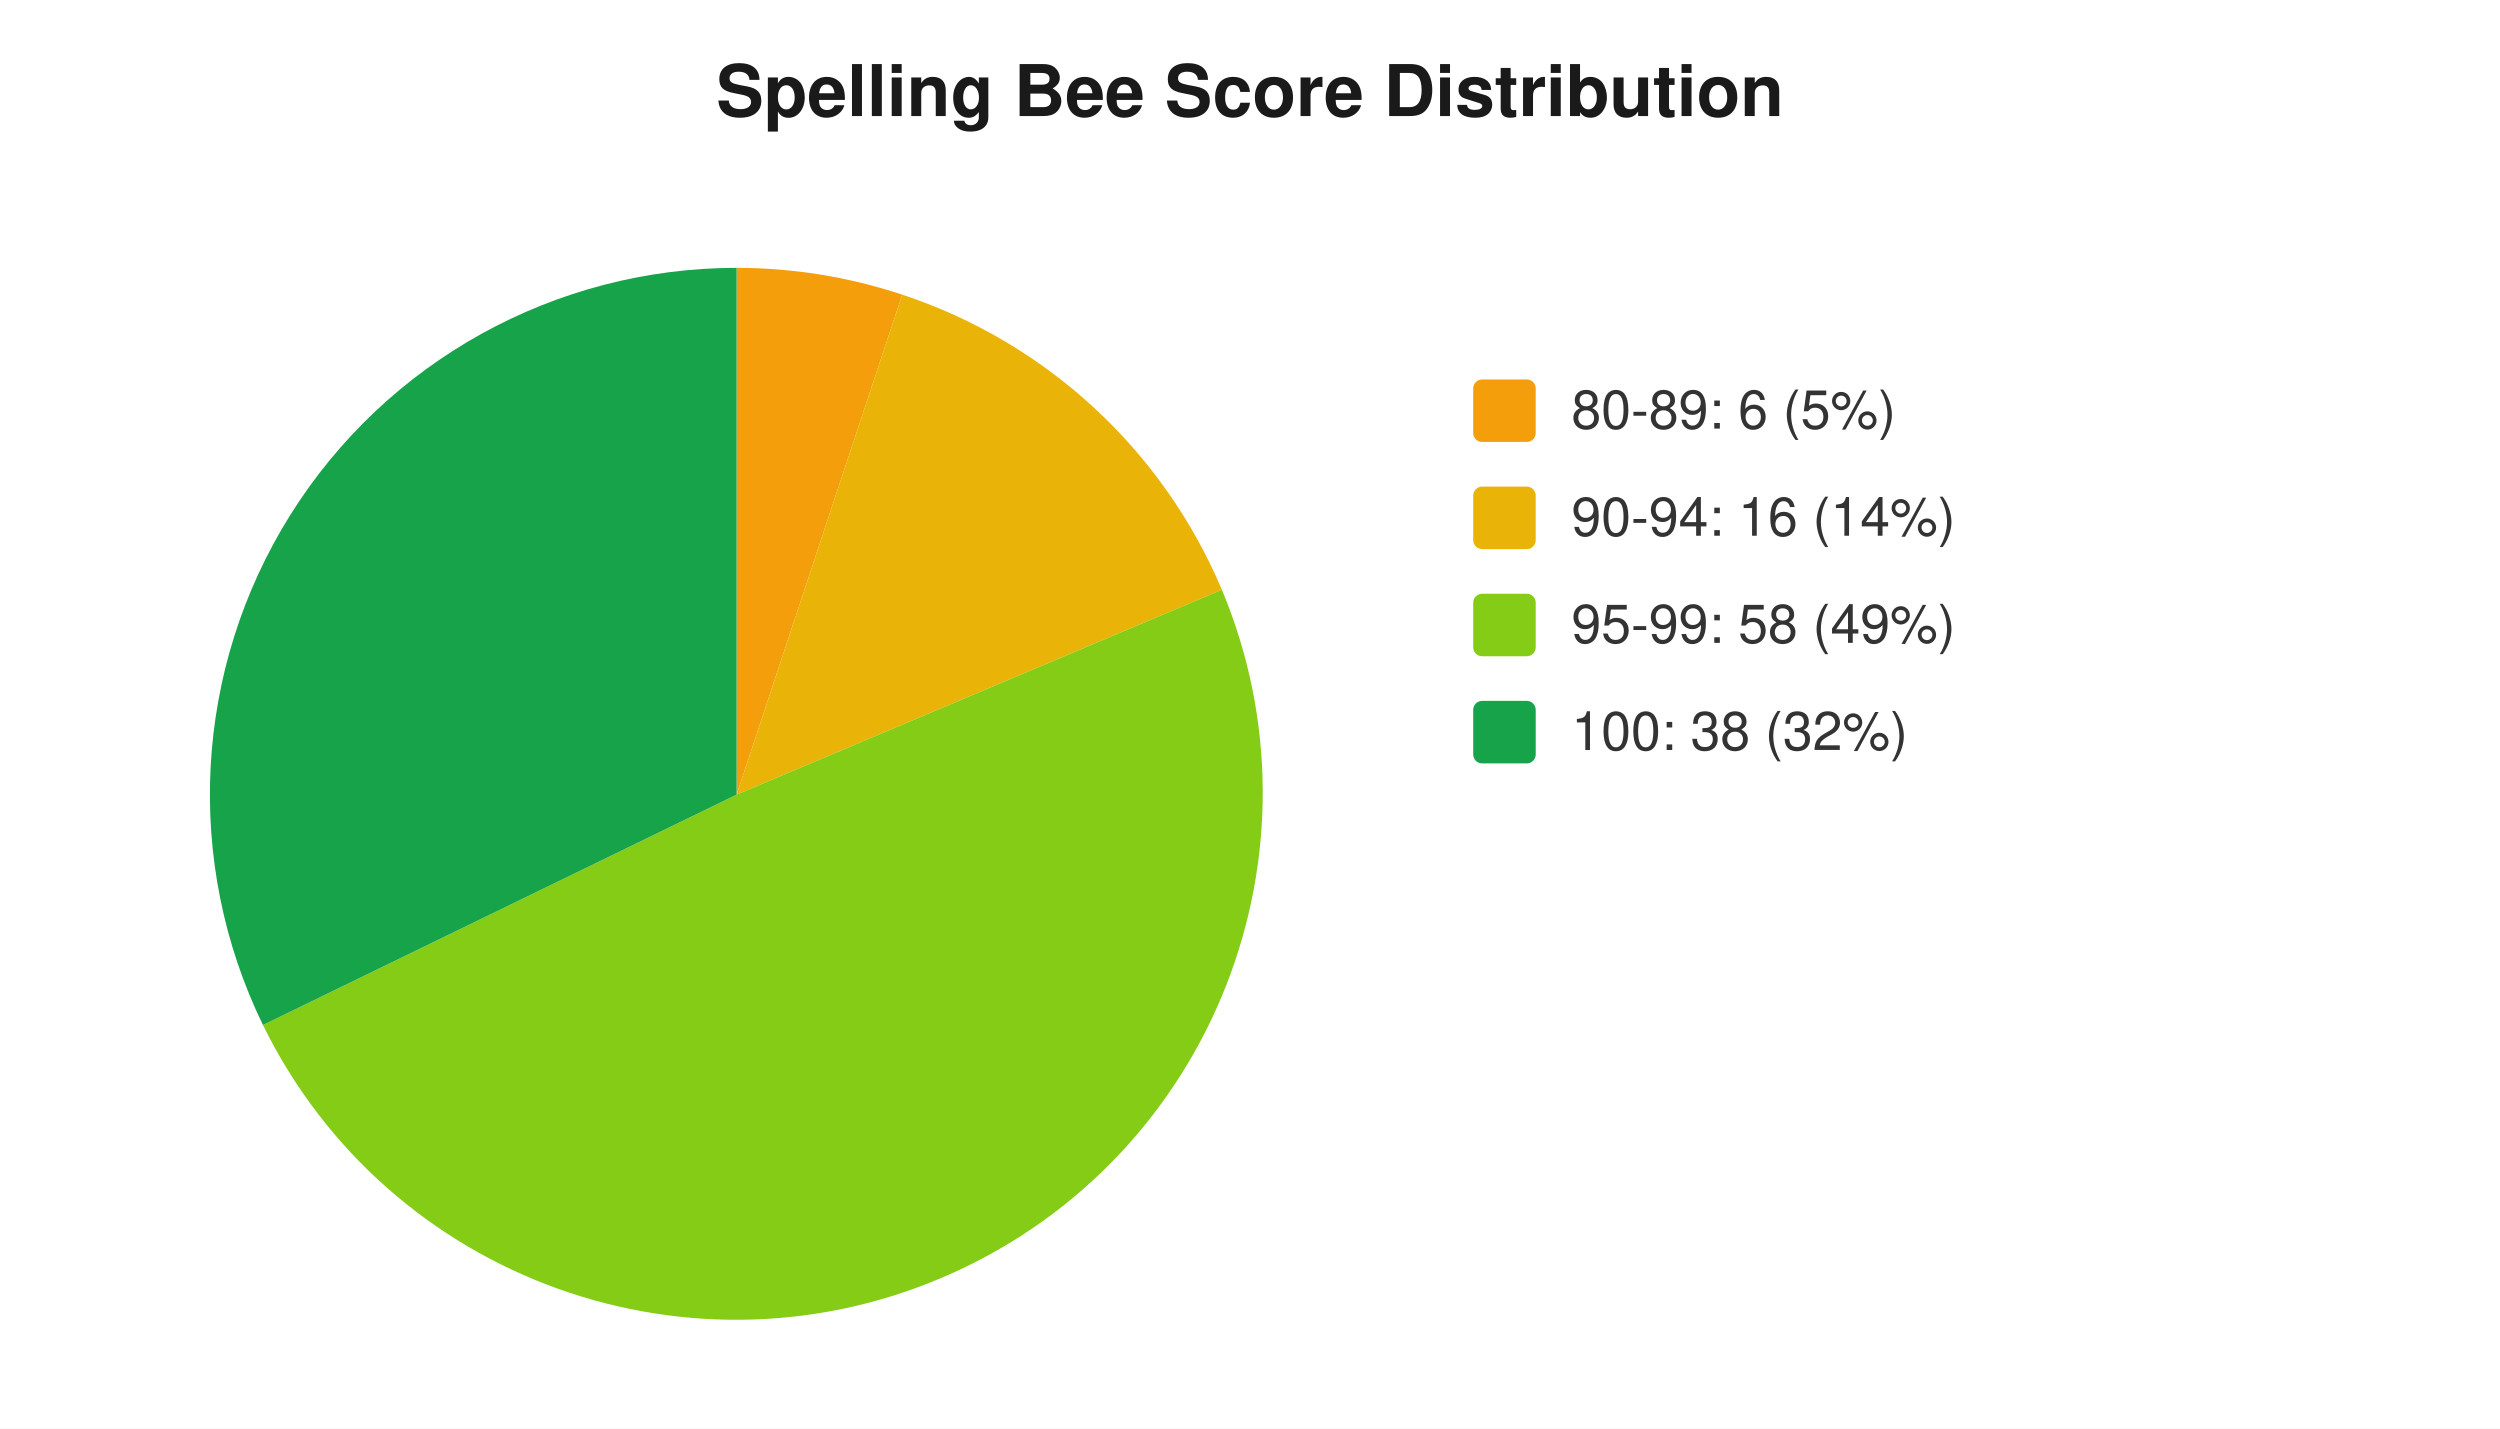
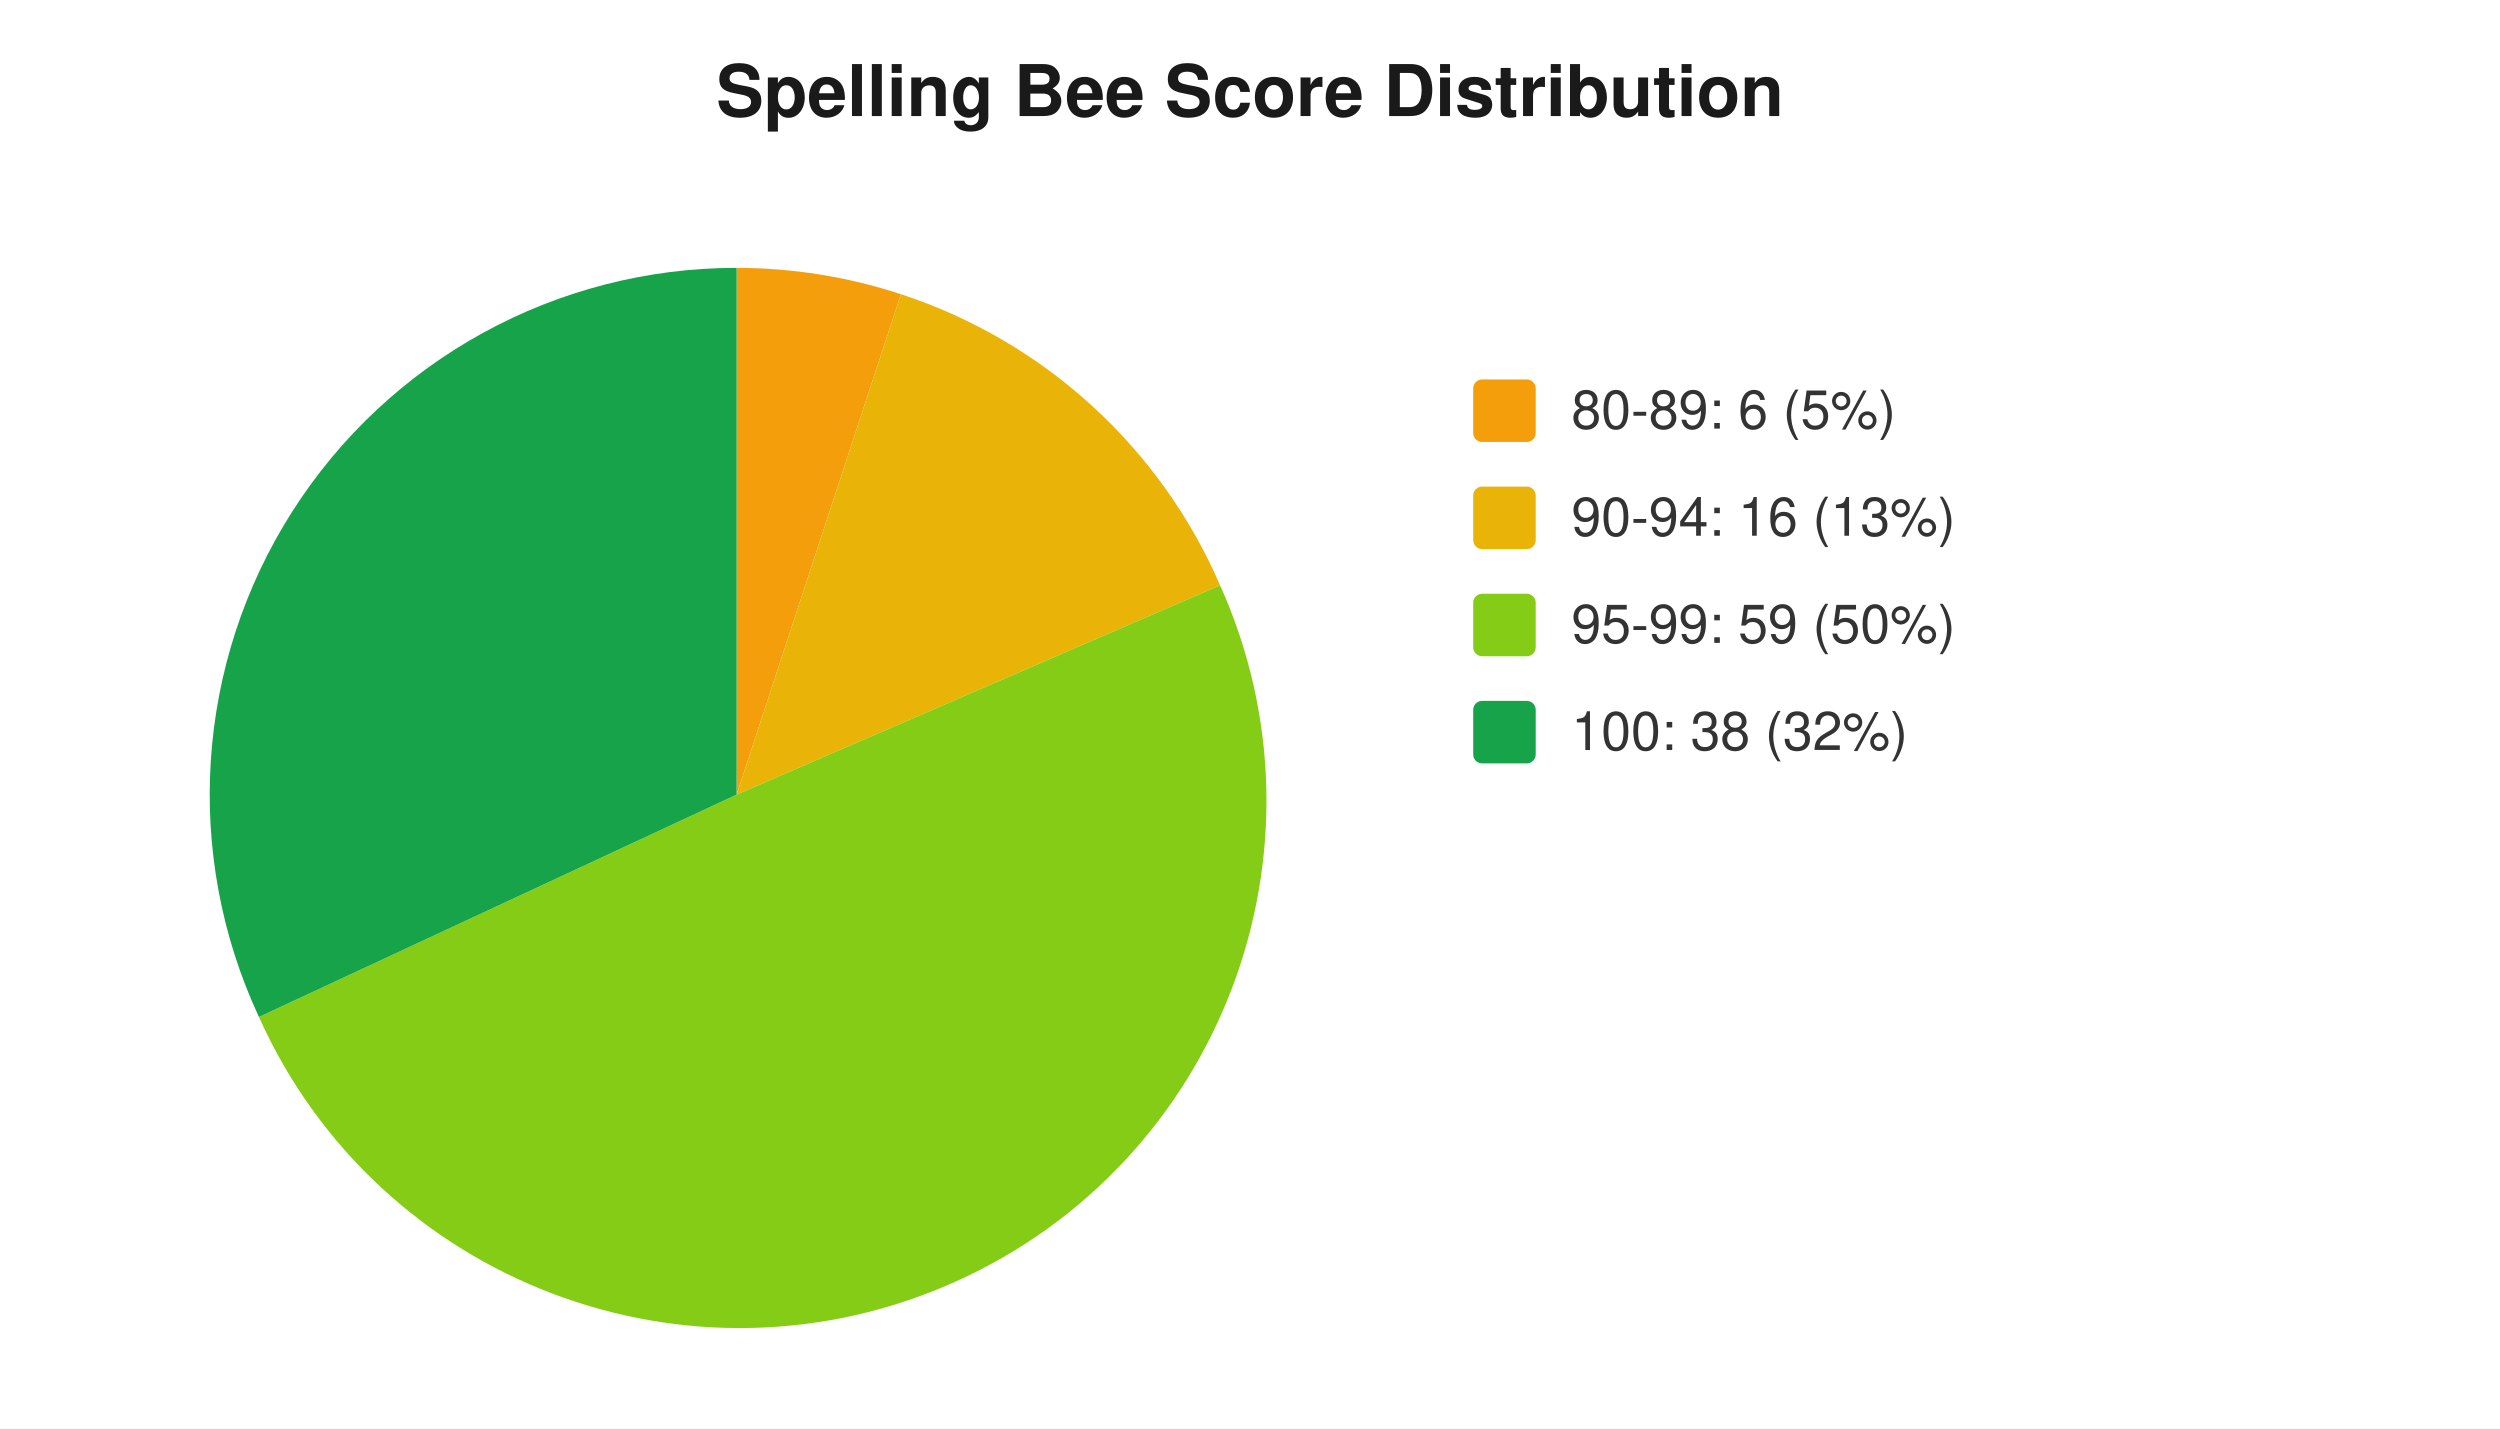
<svg xmlns="http://www.w3.org/2000/svg" width="560" height="320" viewBox="0 0 560 320" font-family="-apple-system,Segoe UI,Helvetica,Arial,sans-serif" font-size="12">
  <rect width="560" height="320" fill="#ffffff" />
  <text x="280" y="26" text-anchor="middle" font-size="16" font-weight="600" fill="#1a1a1a">Spelling Bee Score Distribution</text>
-   <path d="M 165 178 L 165.0 60.0 A 118 118 0 0 1 202.1 66.0 Z" fill="#f59e0b" />
-   <path d="M 165 178 L 202.1 66.0 A 118 118 0 0 1 273.7 132.1 Z" fill="#eab308" />
-   <path d="M 165 178 L 273.7 132.1 A 118 118 0 0 1 58.9 229.6 Z" fill="#84cc16" />
-   <path d="M 165 178 L 58.9 229.6 A 118 118 0 0 1 165.0 60.0 Z" fill="#16a34a" />
+   <path d="M 165 178 L 165.0 60.0 A 118 118 0 0 1 201.8 65.9 Z" fill="#f59e0b" />
+   <path d="M 165 178 L 201.8 65.9 A 118 118 0 0 1 273.3 131.1 Z" fill="#eab308" />
+   <path d="M 165 178 L 273.3 131.1 A 118 118 0 0 1 58.0 227.8 Z" fill="#84cc16" />
+   <path d="M 165 178 L 58.0 227.8 A 118 118 0 0 1 165.0 60.0 Z" fill="#16a34a" />
  <rect x="330" y="85" width="14" height="14" rx="2" fill="#f59e0b" />
  <text x="352" y="96" fill="#333">80-89: 6 (5%)</text>
  <rect x="330" y="109" width="14" height="14" rx="2" fill="#eab308" />
-   <text x="352" y="120" fill="#333">90-94: 16 (14%)</text>
+   <text x="352" y="120" fill="#333">90-94: 16 (13%)</text>
  <rect x="330" y="133" width="14" height="14" rx="2" fill="#84cc16" />
-   <text x="352" y="144" fill="#333">95-99: 58 (49%)</text>
+   <text x="352" y="144" fill="#333">95-99: 59 (50%)</text>
  <rect x="330" y="157" width="14" height="14" rx="2" fill="#16a34a" />
  <text x="352" y="168" fill="#333">100: 38 (32%)</text>
</svg>
